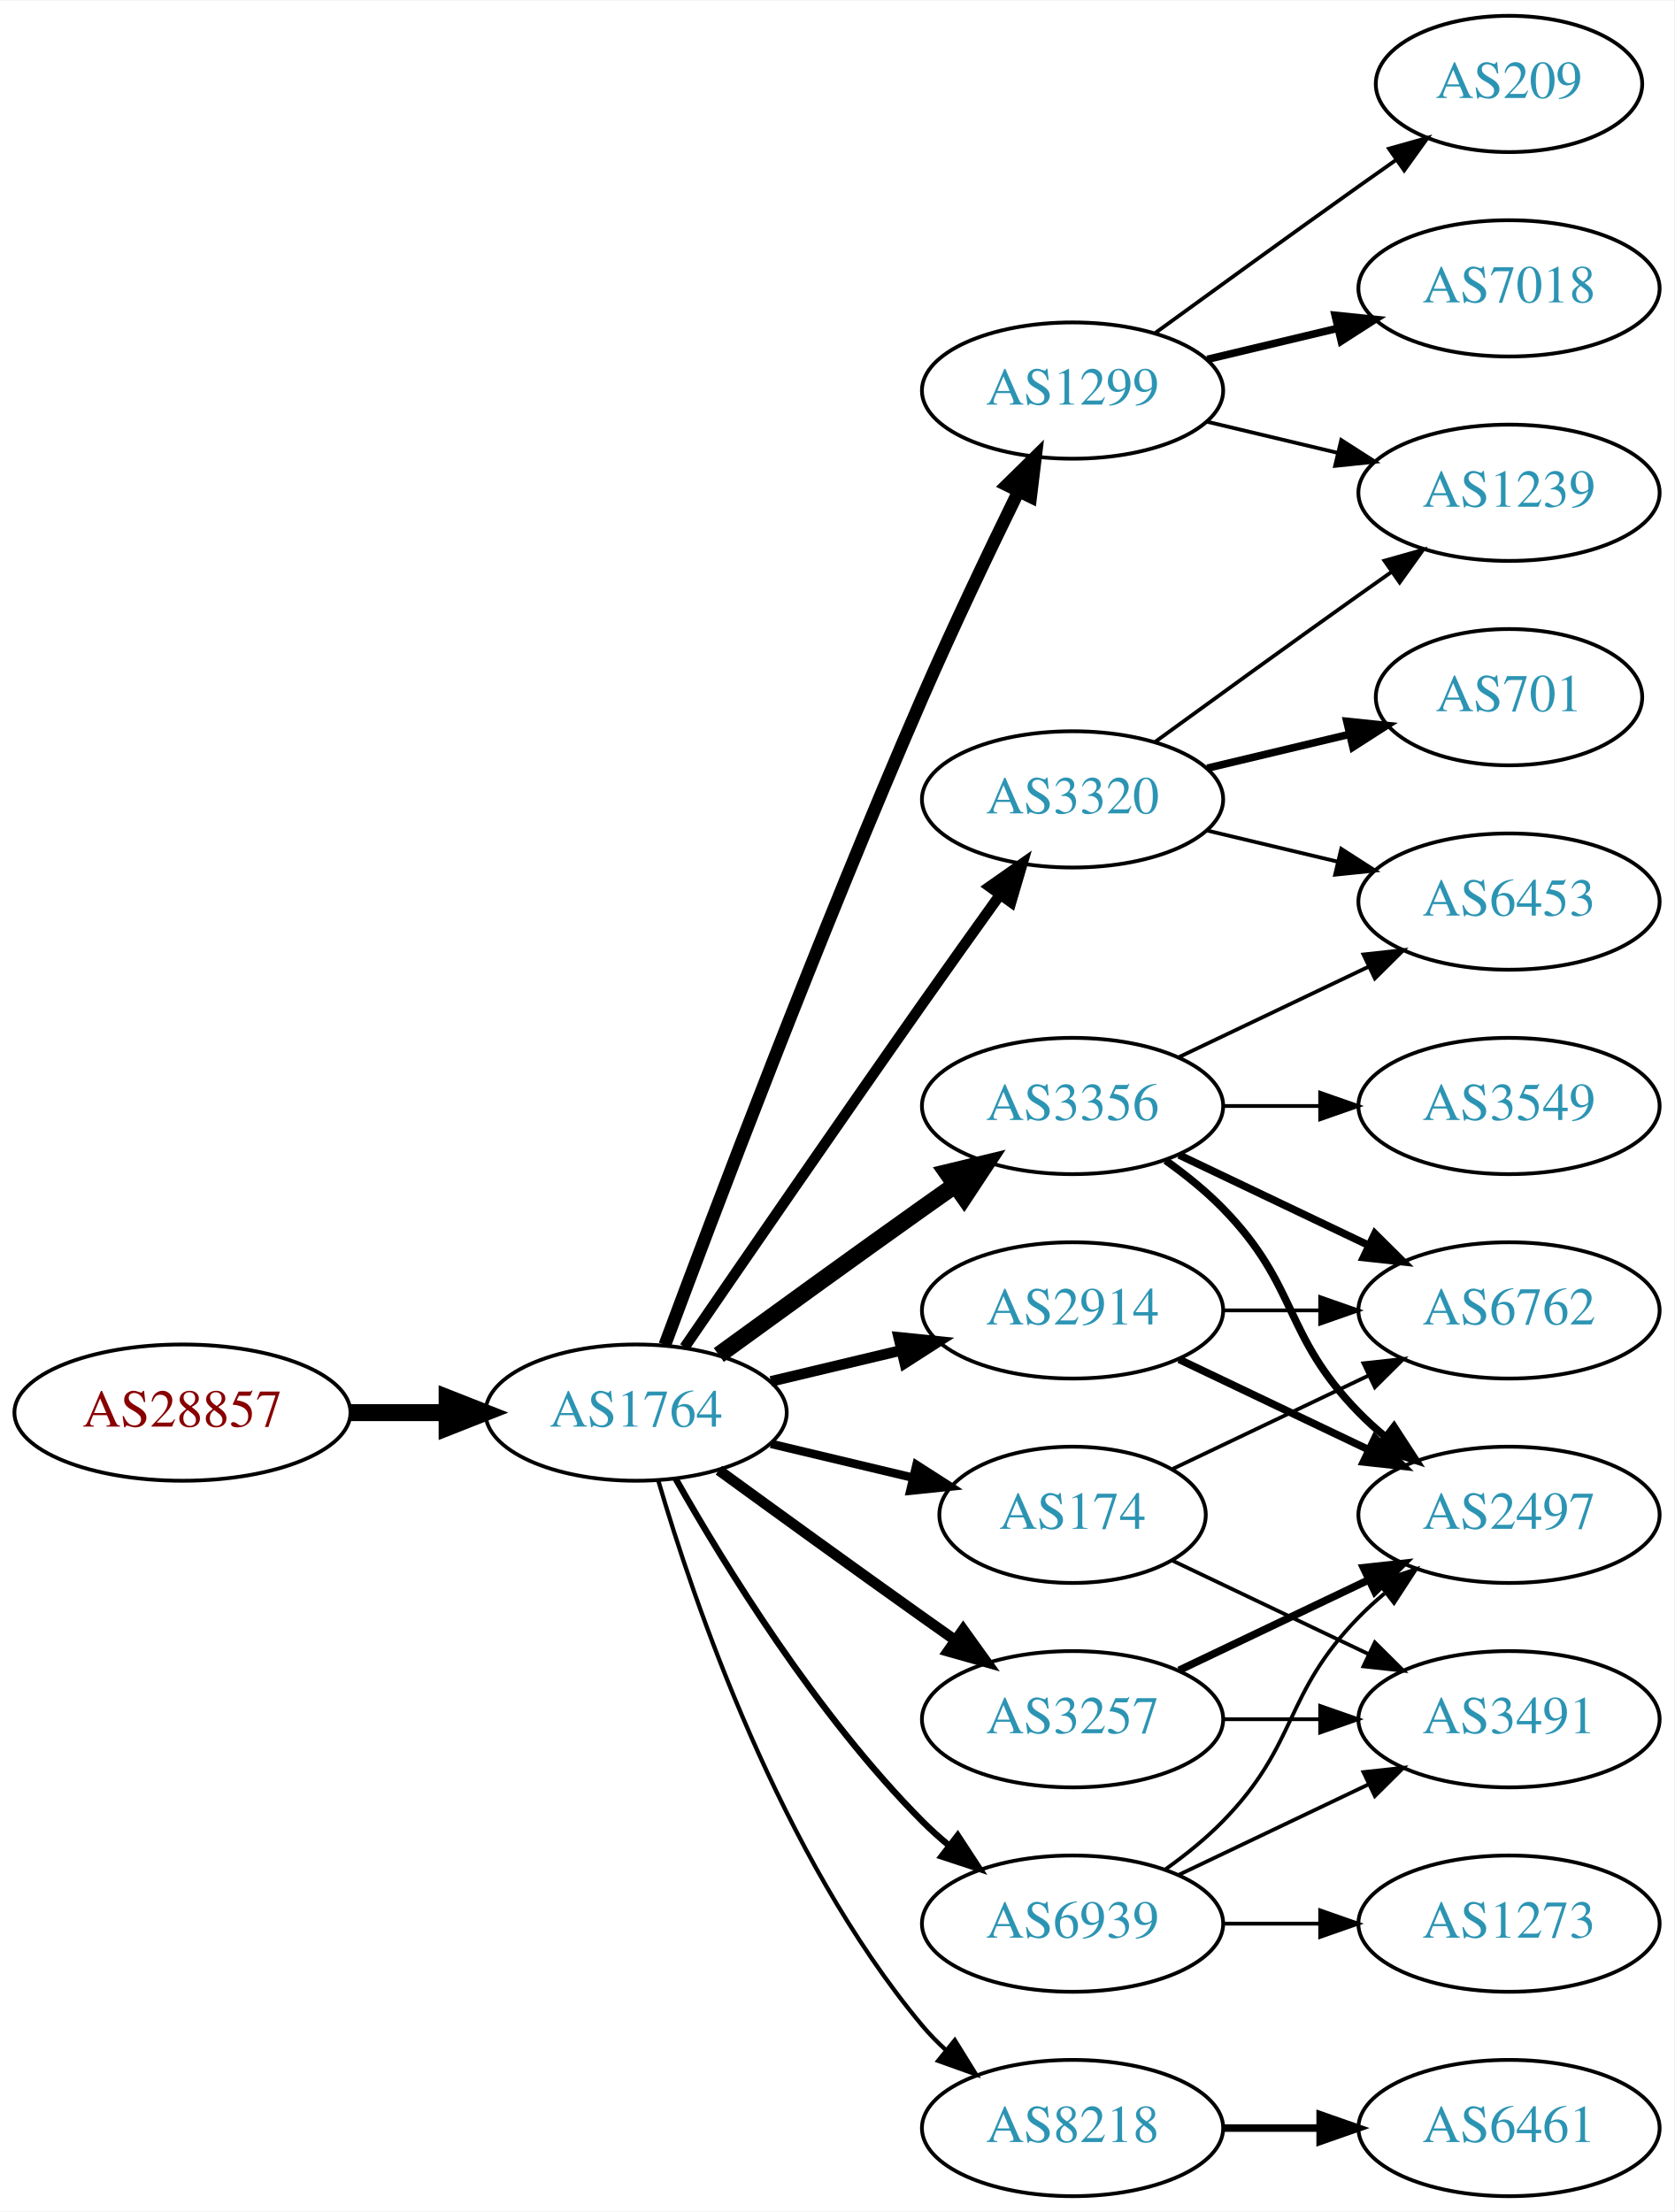
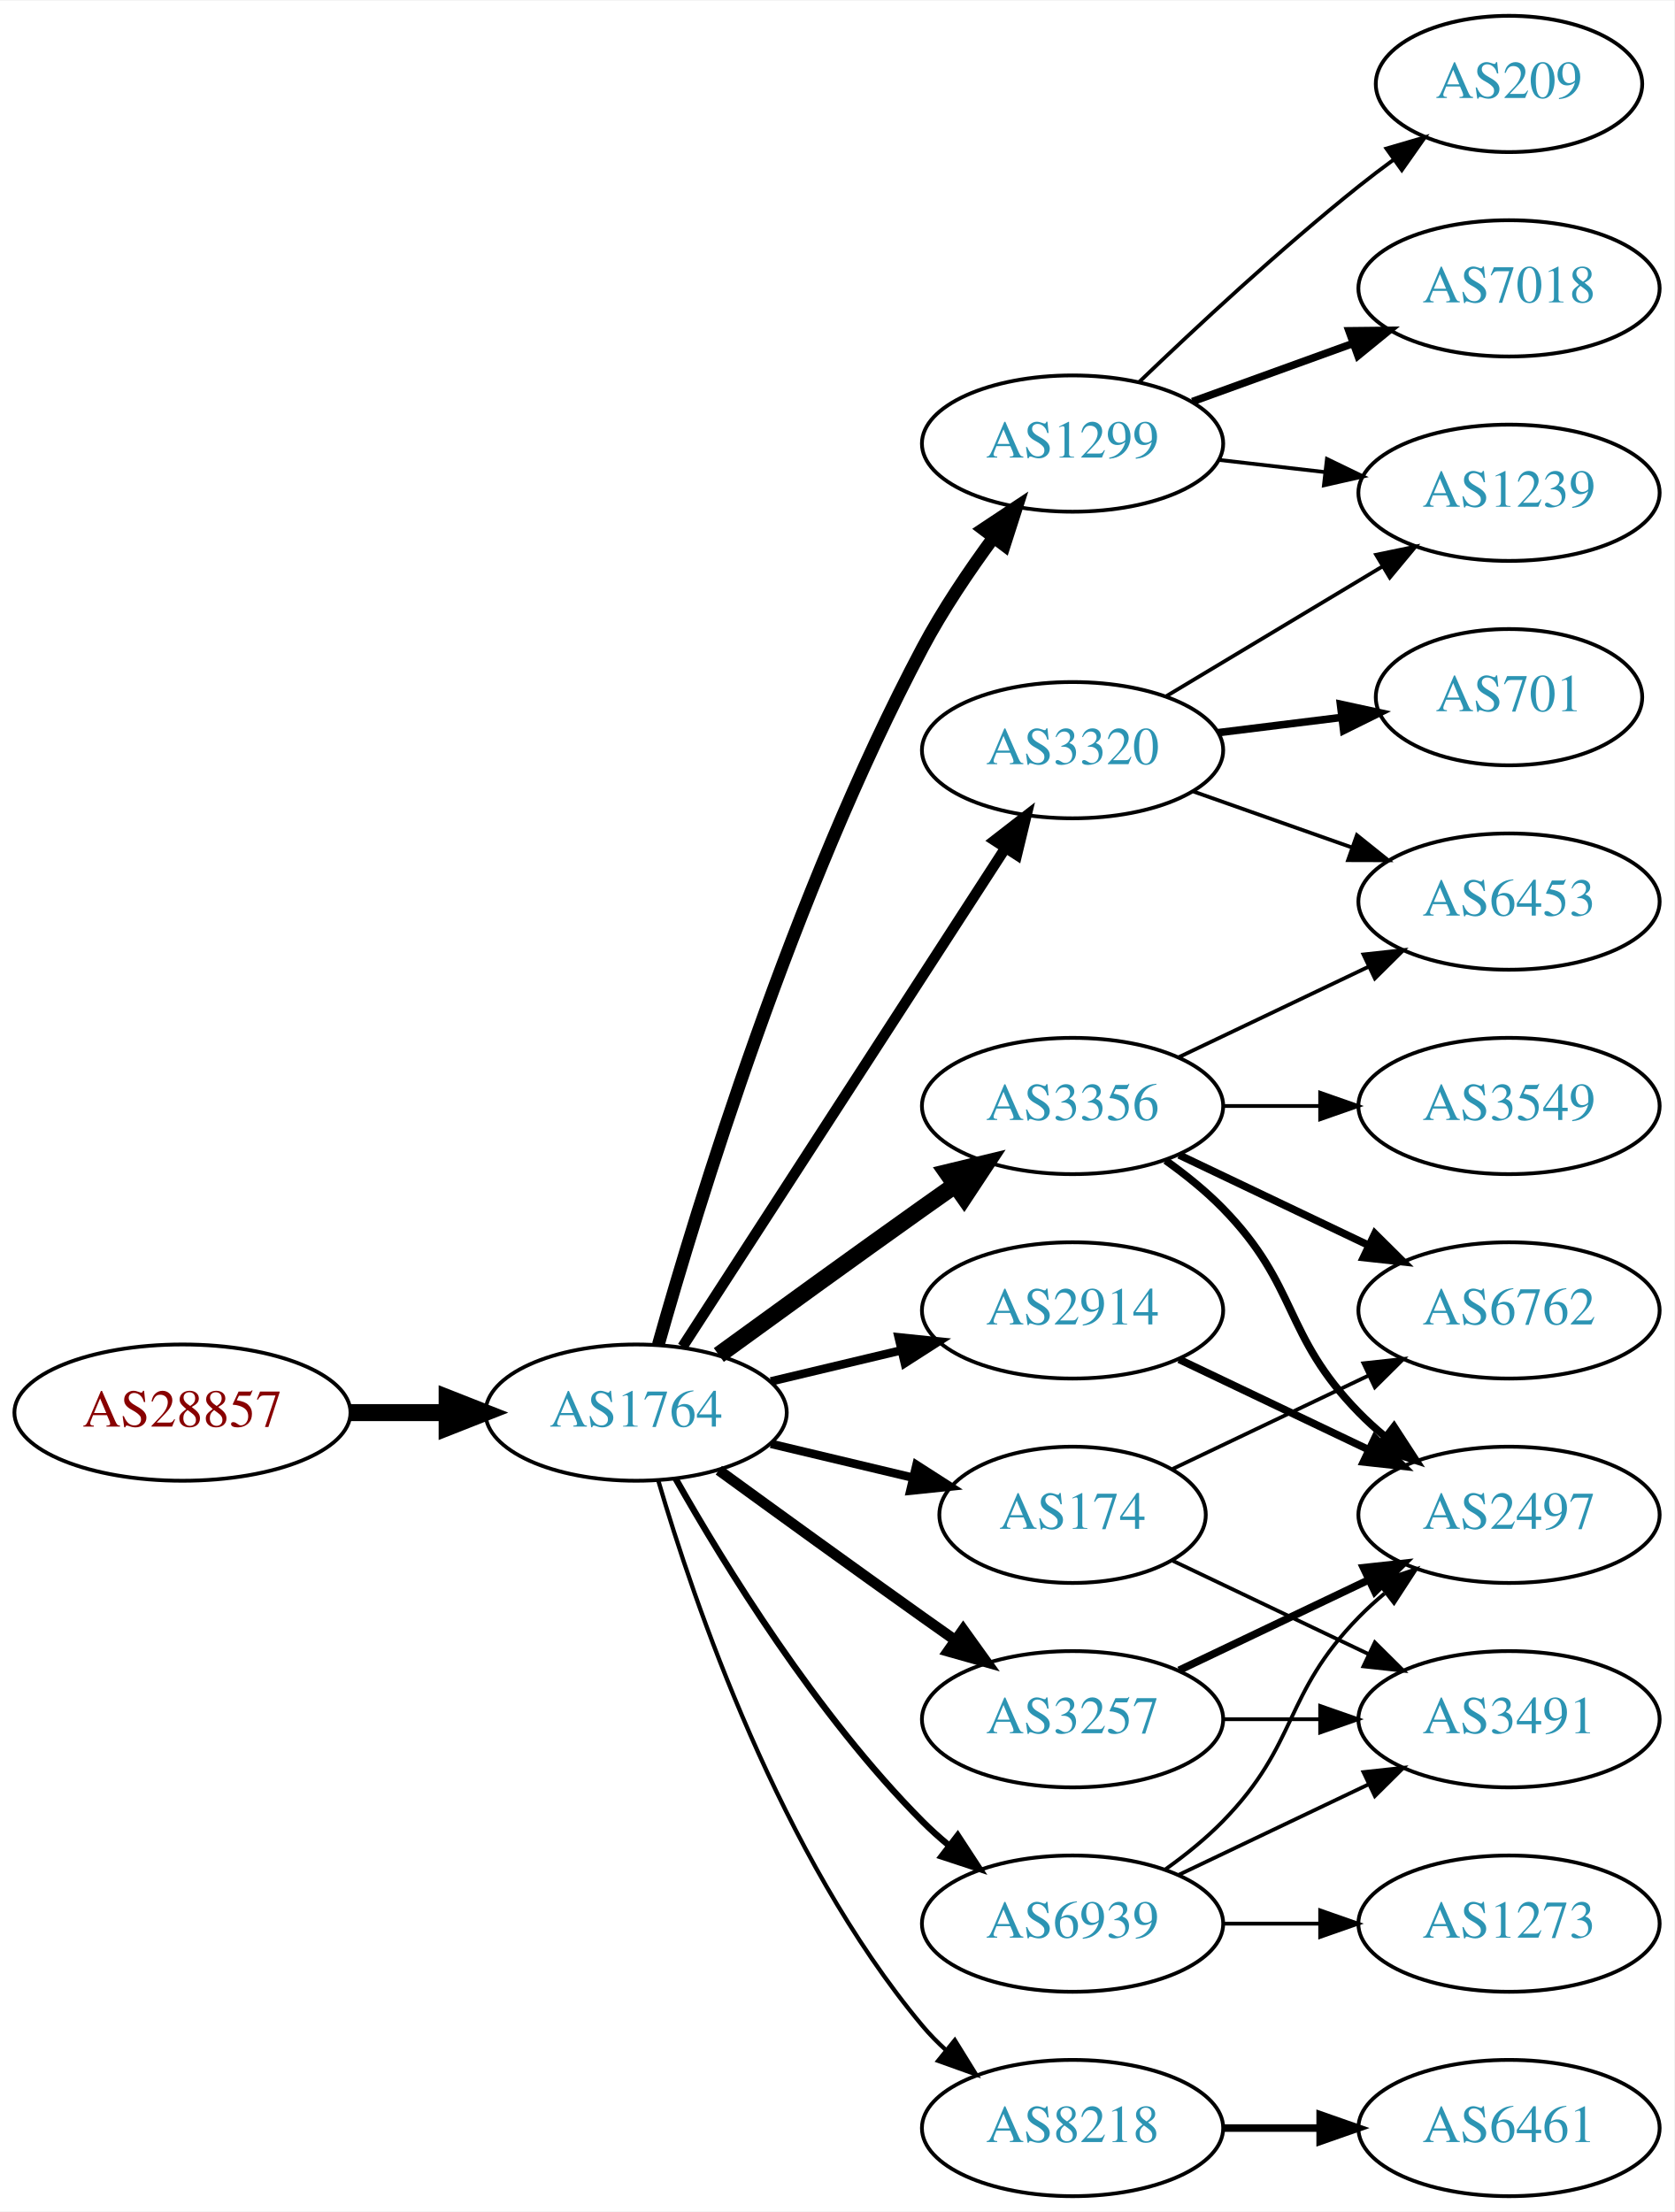
<svg xmlns="http://www.w3.org/2000/svg" xmlns:xlink="http://www.w3.org/1999/xlink" width="442pt" height="584pt" viewBox="0.00 0.00 442.27 584.00">
  <g id="graph0" class="graph" transform="scale(1 1) rotate(0) translate(4 580)">
    <polygon fill="white" stroke="none" points="-4,4 -4,-580 438.271,-580 438.271,4 -4,4" />
    <g id="node1" class="node">
      <g id="a_node1">
        <a xlink:href="/asn/28857" xlink:title="AS28857 ~ DXC Technology Austria GmbH [AT]">
          <ellipse fill="#ffffff" stroke="black" cx="44.196" cy="-207" rx="44.393" ry="18" />
          <text text-anchor="middle" x="44.196" y="-203.3" font-family="Times,serif" font-size="14.00" fill="#880000">AS28857</text>
        </a>
      </g>
    </g>
    <g id="node2" class="node">
      <g id="a_node2">
        <a xlink:href="/asn/1764" xlink:title="AS1764 ~ NEXTLAYER-AS [AT]">
          <ellipse fill="#ffffff" stroke="black" cx="164.039" cy="-207" rx="39.794" ry="18" />
          <text text-anchor="middle" x="164.039" y="-203.3" font-family="Times,serif" font-size="14.00" fill="#2c94b3">AS1764</text>
        </a>
      </g>
    </g>
    <g id="edge1" class="edge">
      <path fill="none" stroke="black" stroke-width="4.5" d="M88.407,-207C96.72,-207 105.482,-207 113.965,-207" />
      <polygon fill="black" stroke="black" stroke-width="4.5" points="114.123,-210.938 124.123,-207 114.123,-203.063 114.123,-210.938" />
    </g>
    <g id="node3" class="node">
      <g id="a_node3">
        <a xlink:href="/asn/1299" xlink:title="AS1299 ~ Telia Carrier [EU]">
-           <ellipse fill="#ffffff" stroke="black" cx="279.332" cy="-477" rx="39.794" ry="18" />
-           <text text-anchor="middle" x="279.332" y="-473.3" font-family="Times,serif" font-size="14.00" fill="#2c94b3">AS1299</text>
+           <ellipse fill="#ffffff" stroke="black" cx="279.332" cy="-463" rx="39.794" ry="18" />
+           <text text-anchor="middle" x="279.332" y="-459.3" font-family="Times,serif" font-size="14.00" fill="#2c94b3">AS1299</text>
        </a>
      </g>
    </g>
    <g id="edge2" class="edge">
-       <path fill="none" stroke="black" stroke-width="3.375" d="M171.632,-224.887C184.176,-258.636 212.644,-333.896 239.685,-396 247.669,-414.337 257.363,-434.649 265.044,-450.346" />
-       <polygon fill="black" stroke="black" stroke-width="3.375" points="261.976,-452.039 269.534,-459.464 268.257,-448.947 261.976,-452.039" />
+       <path fill="none" stroke="black" stroke-width="3.375" d="M169.916,-224.97C180.097,-261.101 205.53,-344.59 239.685,-409 245.006,-419.034 251.955,-429.342 258.491,-438.228" />
+       <polygon fill="black" stroke="black" stroke-width="3.375" points="255.739,-440.392 264.564,-446.255 261.322,-436.169 255.739,-440.392" />
    </g>
    <g id="node4" class="node">
      <g id="a_node4">
        <a xlink:href="/asn/2914" xlink:title="AS2914 ~ NTT America, Inc. [US]">
          <ellipse fill="#ffffff" stroke="black" cx="279.332" cy="-234" rx="39.794" ry="18" />
          <text text-anchor="middle" x="279.332" y="-230.3" font-family="Times,serif" font-size="14.00" fill="#2c94b3">AS2914</text>
        </a>
      </g>
    </g>
    <g id="edge3" class="edge">
-       <path fill="none" stroke="black" stroke-width="2.812" d="M199.646,-215.248C210.517,-217.838 222.671,-220.735 234.114,-223.462" />
-       <polygon fill="black" stroke="black" stroke-width="2.812" points="233.397,-226.889 243.936,-225.803 235.02,-220.08 233.397,-226.889" />
+       <path fill="none" stroke="black" stroke-width="2.25" d="M199.646,-215.248C210.517,-217.838 222.671,-220.735 234.114,-223.462" />
+       <polygon fill="black" stroke="black" stroke-width="2.25" points="233.397,-226.889 243.936,-225.803 235.02,-220.08 233.397,-226.889" />
    </g>
    <g id="node5" class="node">
      <g id="a_node5">
        <a xlink:href="/asn/3356" xlink:title="AS3356 ~ Level 3 Parent, LLC [US]">
          <ellipse fill="#ffffff" stroke="black" cx="279.332" cy="-288" rx="39.794" ry="18" />
          <text text-anchor="middle" x="279.332" y="-284.3" font-family="Times,serif" font-size="14.00" fill="#2c94b3">AS3356</text>
        </a>
      </g>
    </g>
    <g id="edge4" class="edge">
      <path fill="none" stroke="black" stroke-width="4.5" d="M185.887,-222.222C200.821,-233.091 221.435,-248.025 239.685,-261 242.506,-263.005 245.449,-265.085 248.397,-267.159" />
      <polygon fill="black" stroke="black" stroke-width="4.5" points="246.173,-270.409 256.621,-272.926 250.694,-263.961 246.173,-270.409" />
    </g>
    <g id="node6" class="node">
      <g id="a_node6">
+         <a xlink:href="/asn/3320" xlink:title="AS3320 ~ DTAG [DE]">
+           <ellipse fill="#ffffff" stroke="black" cx="279.332" cy="-382" rx="39.794" ry="18" />
+           <text text-anchor="middle" x="279.332" y="-378.3" font-family="Times,serif" font-size="14.00" fill="#2c94b3">AS3320</text>
+         </a>
+       </g>
+     </g>
+     <g id="edge5" class="edge">
+       <path fill="none" stroke="black" stroke-width="2.812" d="M176.316,-224.419C196.335,-255.343 238.172,-319.967 261.573,-356.113" />
+       <polygon fill="black" stroke="black" stroke-width="2.812" points="258.727,-358.159 267.1,-364.651 264.604,-354.354 258.727,-358.159" />
+     </g>
+     <g id="node7" class="node">
+       <g id="a_node7">
        <a xlink:href="/asn/3257" xlink:title="AS3257 ~ GTT [DE]">
          <ellipse fill="#ffffff" stroke="black" cx="279.332" cy="-126" rx="39.794" ry="18" />
          <text text-anchor="middle" x="279.332" y="-122.3" font-family="Times,serif" font-size="14.00" fill="#2c94b3">AS3257</text>
        </a>
      </g>
    </g>
-     <g id="edge5" class="edge">
+     <g id="edge6" class="edge">
      <path fill="none" stroke="black" stroke-width="2.812" d="M185.887,-191.778C200.821,-180.909 221.435,-165.975 239.685,-153 242.506,-150.995 245.449,-148.915 248.397,-146.841" />
      <polygon fill="black" stroke="black" stroke-width="2.812" points="250.443,-149.681 256.621,-141.074 246.424,-143.95 250.443,-149.681" />
-     </g>
-     <g id="node7" class="node">
-       <g id="a_node7">
-         <a xlink:href="/asn/3320" xlink:title="AS3320 ~ DTAG [DE]">
-           <ellipse fill="#ffffff" stroke="black" cx="279.332" cy="-369" rx="39.794" ry="18" />
-           <text text-anchor="middle" x="279.332" y="-365.3" font-family="Times,serif" font-size="14.00" fill="#2c94b3">AS3320</text>
-         </a>
-       </g>
-     </g>
-     <g id="edge6" class="edge">
-       <path fill="none" stroke="black" stroke-width="2.812" d="M176.846,-224.269C191.489,-245.642 217.262,-283.12 239.685,-315 246.32,-324.433 253.67,-334.739 260.164,-343.795" />
-       <polygon fill="black" stroke="black" stroke-width="2.812" points="257.399,-345.946 266.076,-352.026 263.085,-341.862 257.399,-345.946" />
    </g>
    <g id="node8" class="node">
      <g id="a_node8">
        <a xlink:href="/asn/174" xlink:title="AS174 ~ Cogent Communications [US]">
          <ellipse fill="#ffffff" stroke="black" cx="279.332" cy="-180" rx="35.194" ry="18" />
          <text text-anchor="middle" x="279.332" y="-176.3" font-family="Times,serif" font-size="14.00" fill="#2c94b3">AS174</text>
        </a>
      </g>
    </g>
    <g id="edge7" class="edge">
      <path fill="none" stroke="black" stroke-width="2.25" d="M199.646,-198.752C211.44,-195.942 224.745,-192.771 237.013,-189.847" />
      <polygon fill="black" stroke="black" stroke-width="2.25" points="238.101,-193.186 247.018,-187.463 236.479,-186.376 238.101,-193.186" />
    </g>
    <g id="node9" class="node">
      <g id="a_node9">
        <a xlink:href="/asn/8218" xlink:title="AS8218 ~ legacy Neotelecoms [FR]">
          <ellipse fill="#ffffff" stroke="black" cx="279.332" cy="-18" rx="39.794" ry="18" />
          <text text-anchor="middle" x="279.332" y="-14.3" font-family="Times,serif" font-size="14.00" fill="#2c94b3">AS8218</text>
        </a>
      </g>
    </g>
    <g id="edge8" class="edge">
      <path fill="none" stroke="black" stroke-width="1.125" d="M169.913,-188.998C179.227,-157.156 202.043,-90.019 239.685,-45 241.555,-42.763 243.654,-40.626 245.88,-38.604" />
      <polygon fill="black" stroke="black" stroke-width="1.125" points="248.227,-41.208 253.799,-32.196 243.823,-35.766 248.227,-41.208" />
    </g>
    <g id="node10" class="node">
      <g id="a_node10">
        <a xlink:href="/asn/6939" xlink:title="AS6939 ~ Hurricane Electric LLC [US]">
          <ellipse fill="#ffffff" stroke="black" cx="279.332" cy="-72" rx="39.794" ry="18" />
          <text text-anchor="middle" x="279.332" y="-68.3" font-family="Times,serif" font-size="14.00" fill="#2c94b3">AS6939</text>
        </a>
      </g>
    </g>
    <g id="edge9" class="edge">
      <path fill="none" stroke="black" stroke-width="1.688" d="M174.498,-189.51C187.28,-166.904 211.712,-127.114 239.685,-99 241.796,-96.879 244.092,-94.812 246.477,-92.829" />
      <polygon fill="black" stroke="black" stroke-width="1.688" points="248.993,-95.31 254.793,-86.444 244.73,-89.758 248.993,-95.31" />
    </g>
-     <g id="node17" class="node">
-       <g id="a_node17">
+     <g id="node16" class="node">
+       <g id="a_node16">
        <a xlink:href="/asn/1239" xlink:title="AS1239 ~ Sprint [US]">
          <ellipse fill="#ffffff" stroke="black" cx="394.625" cy="-450" rx="39.794" ry="18" />
          <text text-anchor="middle" x="394.625" y="-446.3" font-family="Times,serif" font-size="14.00" fill="#2c94b3">AS1239</text>
        </a>
      </g>
    </g>
-     <g id="edge21" class="edge">
-       <path fill="none" stroke="black" d="M314.939,-468.752C325.81,-466.162 337.964,-463.265 349.407,-460.538" />
-       <polygon fill="black" stroke="black" points="350.313,-463.92 359.229,-458.197 348.69,-457.111 350.313,-463.92" />
-     </g>
-     <g id="node18" class="node">
-       <g id="a_node18">
+     <g id="edge18" class="edge">
+       <path fill="none" stroke="black" d="M318.057,-458.671C327.038,-457.641 336.737,-456.528 346.094,-455.454" />
+       <polygon fill="black" stroke="black" points="346.529,-458.927 356.064,-454.31 345.731,-451.973 346.529,-458.927" />
+     </g>
+     <g id="node17" class="node">
+       <g id="a_node17">
        <a xlink:href="/asn/7018" xlink:title="AS7018 ~ AT&amp;T Services, Inc. [US]">
          <ellipse fill="#ffffff" stroke="black" cx="394.625" cy="-504" rx="39.794" ry="18" />
          <text text-anchor="middle" x="394.625" y="-500.3" font-family="Times,serif" font-size="14.00" fill="#2c94b3">AS7018</text>
        </a>
      </g>
    </g>
-     <g id="edge22" class="edge">
-       <path fill="none" stroke="black" stroke-width="2" d="M314.939,-485.248C325.81,-487.838 337.964,-490.735 349.407,-493.462" />
-       <polygon fill="black" stroke="black" stroke-width="2" points="348.69,-496.889 359.229,-495.803 350.313,-490.08 348.69,-496.889" />
-     </g>
-     <g id="node19" class="node">
-       <g id="a_node19">
+     <g id="edge17" class="edge">
+       <path fill="none" stroke="black" stroke-width="2" d="M310.99,-474.095C323.963,-478.79 339.256,-484.324 353.137,-489.348" />
+       <polygon fill="black" stroke="black" stroke-width="2" points="352.347,-492.784 362.941,-492.896 354.729,-486.202 352.347,-492.784" />
+     </g>
+     <g id="node18" class="node">
+       <g id="a_node18">
        <a xlink:href="/asn/209" xlink:title="AS209 ~ CenturyLink Communications, LLC [US]">
          <ellipse fill="#ffffff" stroke="black" cx="394.625" cy="-558" rx="35.194" ry="18" />
          <text text-anchor="middle" x="394.625" y="-554.3" font-family="Times,serif" font-size="14.00" fill="#2c94b3">AS209</text>
        </a>
      </g>
    </g>
-     <g id="edge23" class="edge">
-       <path fill="none" stroke="black" d="M301.18,-492.222C316.114,-503.091 336.727,-518.025 354.978,-531 358.188,-533.282 361.557,-535.661 364.912,-538.018" />
-       <polygon fill="black" stroke="black" points="362.924,-540.899 373.123,-543.77 366.94,-535.166 362.924,-540.899" />
+     <g id="edge19" class="edge">
+       <path fill="none" stroke="black" d="M296.975,-479.312C311.751,-493.51 334.164,-514.363 354.978,-531 357.899,-533.335 361.008,-535.696 364.146,-538" />
+       <polygon fill="black" stroke="black" points="362.236,-540.937 372.406,-543.908 366.308,-535.244 362.236,-540.937" />
+     </g>
+     <g id="node13" class="node">
+       <g id="a_node13">
+         <a xlink:href="/asn/2497" xlink:title="AS2497 ~ Internet Initiative Japan Inc. [JP]">
+           <ellipse fill="#ffffff" stroke="black" cx="394.625" cy="-180" rx="39.794" ry="18" />
+           <text text-anchor="middle" x="394.625" y="-176.3" font-family="Times,serif" font-size="14.00" fill="#2c94b3">AS2497</text>
+         </a>
+       </g>
+     </g>
+     <g id="edge24" class="edge">
+       <path fill="none" stroke="black" stroke-width="2" d="M307.468,-221.066C322.462,-213.919 341.283,-204.948 357.506,-197.215" />
+       <polygon fill="black" stroke="black" stroke-width="2" points="359.188,-200.291 366.71,-192.829 356.177,-193.972 359.188,-200.291" />
    </g>
    <g id="node11" class="node">
      <g id="a_node11">
        <a xlink:href="/asn/6762" xlink:title="AS6762 ~ TELECOM ITALIA SPARKLE S.p.A. [IT]">
          <ellipse fill="#ffffff" stroke="black" cx="394.625" cy="-234" rx="39.794" ry="18" />
          <text text-anchor="middle" x="394.625" y="-230.3" font-family="Times,serif" font-size="14.00" fill="#2c94b3">AS6762</text>
        </a>
      </g>
    </g>
-     <g id="edge15" class="edge">
-       <path fill="none" stroke="black" d="M319.004,-234C327.207,-234 335.971,-234 344.503,-234" />
-       <polygon fill="black" stroke="black" points="344.742,-237.5 354.742,-234 344.742,-230.5 344.742,-237.5" />
-     </g>
-     <g id="node14" class="node">
-       <g id="a_node14">
-         <a xlink:href="/asn/2497" xlink:title="AS2497 ~ Internet Initiative Japan Inc. [JP]">
-           <ellipse fill="#ffffff" stroke="black" cx="394.625" cy="-180" rx="39.794" ry="18" />
-           <text text-anchor="middle" x="394.625" y="-176.3" font-family="Times,serif" font-size="14.00" fill="#2c94b3">AS2497</text>
-         </a>
-       </g>
-     </g>
-     <g id="edge14" class="edge">
-       <path fill="none" stroke="black" stroke-width="2" d="M307.468,-221.066C322.462,-213.919 341.283,-204.948 357.506,-197.215" />
-       <polygon fill="black" stroke="black" stroke-width="2" points="359.188,-200.291 366.71,-192.829 356.177,-193.972 359.188,-200.291" />
-     </g>
    <g id="edge10" class="edge">
      <path fill="none" stroke="black" stroke-width="2" d="M307.468,-275.066C322.462,-267.919 341.283,-258.948 357.506,-251.215" />
      <polygon fill="black" stroke="black" stroke-width="2" points="359.188,-254.291 366.71,-246.829 356.177,-247.972 359.188,-254.291" />
    </g>
    <g id="node12" class="node">
      <g id="a_node12">
+         <a xlink:href="/asn/6453" xlink:title="AS6453 ~ TATA COMMUNICATIONS (AMERICA) INC [US]">
+           <ellipse fill="#ffffff" stroke="black" cx="394.625" cy="-342" rx="39.794" ry="18" />
+           <text text-anchor="middle" x="394.625" y="-338.3" font-family="Times,serif" font-size="14.00" fill="#2c94b3">AS6453</text>
+         </a>
+       </g>
+     </g>
+     <g id="edge11" class="edge">
+       <path fill="none" stroke="black" d="M307.468,-300.934C322.462,-308.081 341.283,-317.052 357.506,-324.785" />
+       <polygon fill="black" stroke="black" points="356.177,-328.028 366.71,-329.171 359.188,-321.709 356.177,-328.028" />
+     </g>
+     <g id="edge12" class="edge">
+       <path fill="none" stroke="black" stroke-width="2" d="M303.926,-273.611C309.182,-269.852 314.513,-265.563 318.978,-261 339.151,-240.383 334.806,-227.617 354.978,-207 357.071,-204.861 359.354,-202.782 361.731,-200.79" />
+       <polygon fill="black" stroke="black" stroke-width="2" points="364.249,-203.268 370.031,-194.389 359.974,-197.725 364.249,-203.268" />
+     </g>
+     <g id="node14" class="node">
+       <g id="a_node14">
        <a xlink:href="/asn/3549" xlink:title="AS3549 ~ Level 3 Parent, LLC [US]">
          <ellipse fill="#ffffff" stroke="black" cx="394.625" cy="-288" rx="39.794" ry="18" />
          <text text-anchor="middle" x="394.625" y="-284.3" font-family="Times,serif" font-size="14.00" fill="#2c94b3">AS3549</text>
        </a>
      </g>
    </g>
-     <g id="edge11" class="edge">
+     <g id="edge13" class="edge">
      <path fill="none" stroke="black" d="M319.004,-288C327.207,-288 335.971,-288 344.503,-288" />
      <polygon fill="black" stroke="black" points="344.742,-291.5 354.742,-288 344.742,-284.5 344.742,-291.5" />
    </g>
-     <g id="node13" class="node">
-       <g id="a_node13">
-         <a xlink:href="/asn/6453" xlink:title="AS6453 ~ TATA COMMUNICATIONS (AMERICA) INC [US]">
-           <ellipse fill="#ffffff" stroke="black" cx="394.625" cy="-342" rx="39.794" ry="18" />
-           <text text-anchor="middle" x="394.625" y="-338.3" font-family="Times,serif" font-size="14.00" fill="#2c94b3">AS6453</text>
-         </a>
-       </g>
-     </g>
-     <g id="edge12" class="edge">
-       <path fill="none" stroke="black" d="M307.468,-300.934C322.462,-308.081 341.283,-317.052 357.506,-324.785" />
-       <polygon fill="black" stroke="black" points="356.177,-328.028 366.71,-329.171 359.188,-321.709 356.177,-328.028" />
-     </g>
-     <g id="edge13" class="edge">
-       <path fill="none" stroke="black" stroke-width="2" d="M303.926,-273.611C309.182,-269.852 314.513,-265.563 318.978,-261 339.151,-240.383 334.806,-227.617 354.978,-207 357.071,-204.861 359.354,-202.782 361.731,-200.79" />
-       <polygon fill="black" stroke="black" stroke-width="2" points="364.249,-203.268 370.031,-194.389 359.974,-197.725 364.249,-203.268" />
-     </g>
    <g id="edge16" class="edge">
+       <path fill="none" stroke="black" d="M311.289,-371.07C324.153,-366.528 339.259,-361.195 352.995,-356.345" />
+       <polygon fill="black" stroke="black" points="354.44,-359.547 362.704,-352.917 352.109,-352.946 354.44,-359.547" />
+     </g>
+     <g id="node15" class="node">
+       <g id="a_node15">
+         <a xlink:href="/asn/701" xlink:title="AS701 ~ UUNET [US]">
+           <ellipse fill="#ffffff" stroke="black" cx="394.625" cy="-396" rx="35.194" ry="18" />
+           <text text-anchor="middle" x="394.625" y="-392.3" font-family="Times,serif" font-size="14.00" fill="#2c94b3">AS701</text>
+         </a>
+       </g>
+     </g>
+     <g id="edge14" class="edge">
+       <path fill="none" stroke="black" stroke-width="2" d="M317.742,-386.623C328.194,-387.915 339.638,-389.329 350.397,-390.658" />
+       <polygon fill="black" stroke="black" stroke-width="2" points="350.094,-394.147 360.447,-391.9 350.952,-387.2 350.094,-394.147" />
+     </g>
+     <g id="edge15" class="edge">
+       <path fill="none" stroke="black" d="M304.082,-396.255C320.698,-406.229 343.094,-419.671 361.331,-430.617" />
+       <polygon fill="black" stroke="black" points="359.531,-433.618 369.906,-435.764 363.133,-427.616 359.531,-433.618" />
+     </g>
+     <g id="edge21" class="edge">
      <path fill="none" stroke="black" stroke-width="2" d="M307.468,-138.934C322.462,-146.081 341.283,-155.052 357.506,-162.785" />
      <polygon fill="black" stroke="black" stroke-width="2" points="356.177,-166.028 366.71,-167.171 359.188,-159.709 356.177,-166.028" />
    </g>
-     <g id="node15" class="node">
-       <g id="a_node15">
+     <g id="node19" class="node">
+       <g id="a_node19">
        <a xlink:href="/asn/3491" xlink:title="AS3491 ~ PCCW Global, Inc. [US]">
          <ellipse fill="#ffffff" stroke="black" cx="394.625" cy="-126" rx="39.794" ry="18" />
          <text text-anchor="middle" x="394.625" y="-122.3" font-family="Times,serif" font-size="14.00" fill="#2c94b3">AS3491</text>
        </a>
      </g>
    </g>
-     <g id="edge17" class="edge">
+     <g id="edge20" class="edge">
      <path fill="none" stroke="black" d="M319.004,-126C327.207,-126 335.971,-126 344.503,-126" />
      <polygon fill="black" stroke="black" points="344.742,-129.5 354.742,-126 344.742,-122.5 344.742,-129.5" />
    </g>
-     <g id="edge20" class="edge">
-       <path fill="none" stroke="black" d="M314.939,-360.752C325.81,-358.162 337.964,-355.265 349.407,-352.538" />
-       <polygon fill="black" stroke="black" points="350.313,-355.92 359.229,-350.197 348.69,-349.111 350.313,-355.92" />
-     </g>
-     <g id="node16" class="node">
-       <g id="a_node16">
-         <a xlink:href="/asn/701" xlink:title="AS701 ~ UUNET [US]">
-           <ellipse fill="#ffffff" stroke="black" cx="394.625" cy="-396" rx="35.194" ry="18" />
-           <text text-anchor="middle" x="394.625" y="-392.3" font-family="Times,serif" font-size="14.00" fill="#2c94b3">AS701</text>
-         </a>
-       </g>
-     </g>
-     <g id="edge18" class="edge">
-       <path fill="none" stroke="black" stroke-width="2" d="M314.939,-377.248C326.733,-380.058 340.038,-383.229 352.306,-386.153" />
-       <polygon fill="black" stroke="black" stroke-width="2" points="351.772,-389.624 362.311,-388.537 353.394,-382.814 351.772,-389.624" />
-     </g>
-     <g id="edge19" class="edge">
-       <path fill="none" stroke="black" d="M301.18,-384.222C316.114,-395.091 336.727,-410.025 354.978,-423 357.799,-425.005 360.742,-427.085 363.69,-429.159" />
-       <polygon fill="black" stroke="black" points="361.717,-432.05 371.914,-434.926 365.736,-426.319 361.717,-432.05" />
-     </g>
-     <g id="edge25" class="edge">
+     <g id="edge23" class="edge">
      <path fill="none" stroke="black" d="M305.757,-192.119C321.059,-199.413 340.783,-208.814 357.665,-216.86" />
      <polygon fill="black" stroke="black" points="356.172,-220.026 366.705,-221.169 359.184,-213.707 356.172,-220.026" />
    </g>
-     <g id="edge24" class="edge">
+     <g id="edge22" class="edge">
      <path fill="none" stroke="black" d="M305.757,-167.881C321.059,-160.587 340.783,-151.186 357.665,-143.14" />
      <polygon fill="black" stroke="black" points="359.184,-146.293 366.705,-138.831 356.172,-139.974 359.184,-146.293" />
    </g>
    <g id="node20" class="node">
      <g id="a_node20">
        <a xlink:href="/asn/6461" xlink:title="AS6461 ~ Zayo Bandwidth [US]">
          <ellipse fill="#ffffff" stroke="black" cx="394.625" cy="-18" rx="39.794" ry="18" />
          <text text-anchor="middle" x="394.625" y="-14.3" font-family="Times,serif" font-size="14.00" fill="#2c94b3">AS6461</text>
        </a>
      </g>
    </g>
-     <g id="edge26" class="edge">
+     <g id="edge25" class="edge">
      <path fill="none" stroke="black" stroke-width="2" d="M319.004,-18C327.207,-18 335.971,-18 344.503,-18" />
      <polygon fill="black" stroke="black" stroke-width="2" points="344.742,-21.5 354.742,-18 344.742,-14.5 344.742,-21.5" />
    </g>
    <g id="edge27" class="edge">
      <path fill="none" stroke="black" d="M303.926,-86.389C309.182,-90.148 314.513,-94.437 318.978,-99 339.151,-119.617 334.806,-132.383 354.978,-153 357.071,-155.139 359.354,-157.218 361.731,-159.21" />
      <polygon fill="black" stroke="black" points="359.974,-162.275 370.031,-165.611 364.249,-156.732 359.974,-162.275" />
    </g>
-     <g id="edge29" class="edge">
+     <g id="edge26" class="edge">
      <path fill="none" stroke="black" d="M307.468,-84.934C322.462,-92.081 341.283,-101.052 357.506,-108.785" />
      <polygon fill="black" stroke="black" points="356.177,-112.028 366.71,-113.171 359.188,-105.709 356.177,-112.028" />
    </g>
    <g id="node21" class="node">
      <g id="a_node21">
-         <a xlink:href="/asn/1273" xlink:title="AS1273 ~ RIPE Network Coordination Centre [NL]">
+         <a xlink:href="/asn/1273" xlink:title="AS1273 ~ Vodafone Group PLC [EU]">
          <ellipse fill="#ffffff" stroke="black" cx="394.625" cy="-72" rx="39.794" ry="18" />
          <text text-anchor="middle" x="394.625" y="-68.3" font-family="Times,serif" font-size="14.00" fill="#2c94b3">AS1273</text>
        </a>
      </g>
    </g>
    <g id="edge28" class="edge">
      <path fill="none" stroke="black" d="M319.004,-72C327.207,-72 335.971,-72 344.503,-72" />
      <polygon fill="black" stroke="black" points="344.742,-75.5 354.742,-72 344.742,-68.5 344.742,-75.5" />
    </g>
  </g>
</svg>
